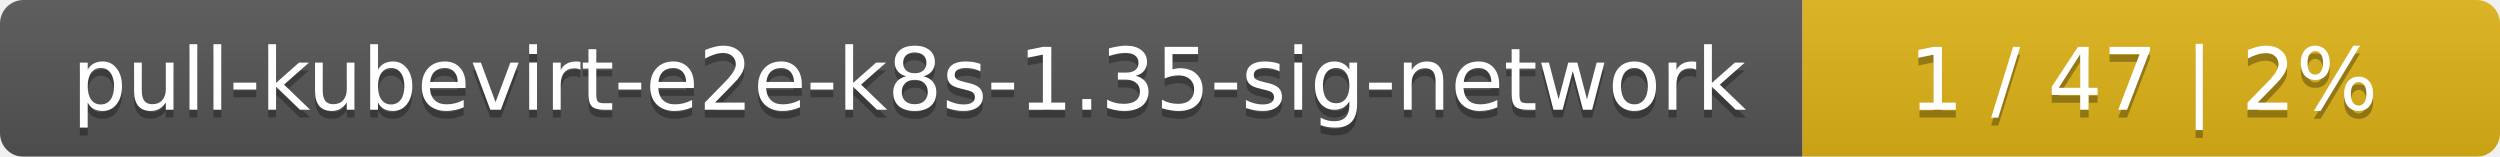
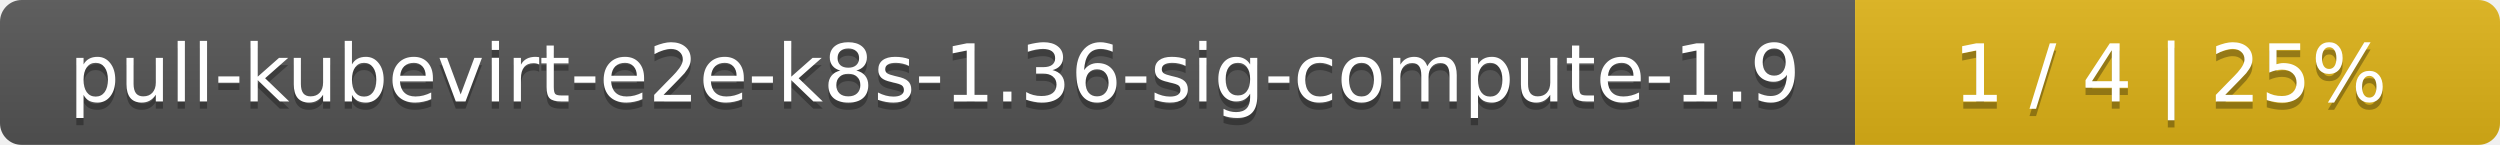
- <svg xmlns="http://www.w3.org/2000/svg" width="319" height="20">
+ <svg xmlns="http://www.w3.org/2000/svg" width="345" height="20">
  <linearGradient id="smooth" x2="0" y2="100%">
    <stop offset="0" stop-color="#bbb" stop-opacity=".1" />
    <stop offset="1" stop-opacity=".1" />
  </linearGradient>
  <mask id="round">
-     <rect width="319" height="20" rx="3" fill="#fff" />
+     <rect width="345" height="20" rx="3" fill="#fff" />
  </mask>
  <g mask="url(#round)">
-     <rect width="230" height="20" fill="#555" />
-     <rect x="230" width="89" height="20" fill="#dfb317" />
-     <rect width="319" height="20" fill="url(#smooth)" />
+     <rect width="256" height="20" fill="#555" />
+     <rect x="256" width="89" height="20" fill="#dfb317" />
+     <rect width="345" height="20" fill="url(#smooth)" />
  </g>
  <g fill="#fff" text-anchor="middle" font-family="DejaVu Sans,Verdana,Geneva,sans-serif" font-size="11">
-     <text x="116" y="15" fill="#010101" fill-opacity=".3">pull-kubevirt-e2e-k8s-1.35-sig-network</text>
-     <text x="116" y="14">pull-kubevirt-e2e-k8s-1.35-sig-network</text>
-     <text x="273.5" y="15" fill="#010101" fill-opacity=".3">1 / 47    |    2%</text>
-     <text x="273.5" y="14">1 / 47    |    2%</text>
+     <text x="129" y="15" fill="#010101" fill-opacity=".3">pull-kubevirt-e2e-k8s-1.36-sig-compute-1.9</text>
+     <text x="129" y="14">pull-kubevirt-e2e-k8s-1.36-sig-compute-1.9</text>
+     <text x="299.5" y="15" fill="#010101" fill-opacity=".3">1 / 4    |    25%</text>
+     <text x="299.5" y="14">1 / 4    |    25%</text>
  </g>
</svg>
